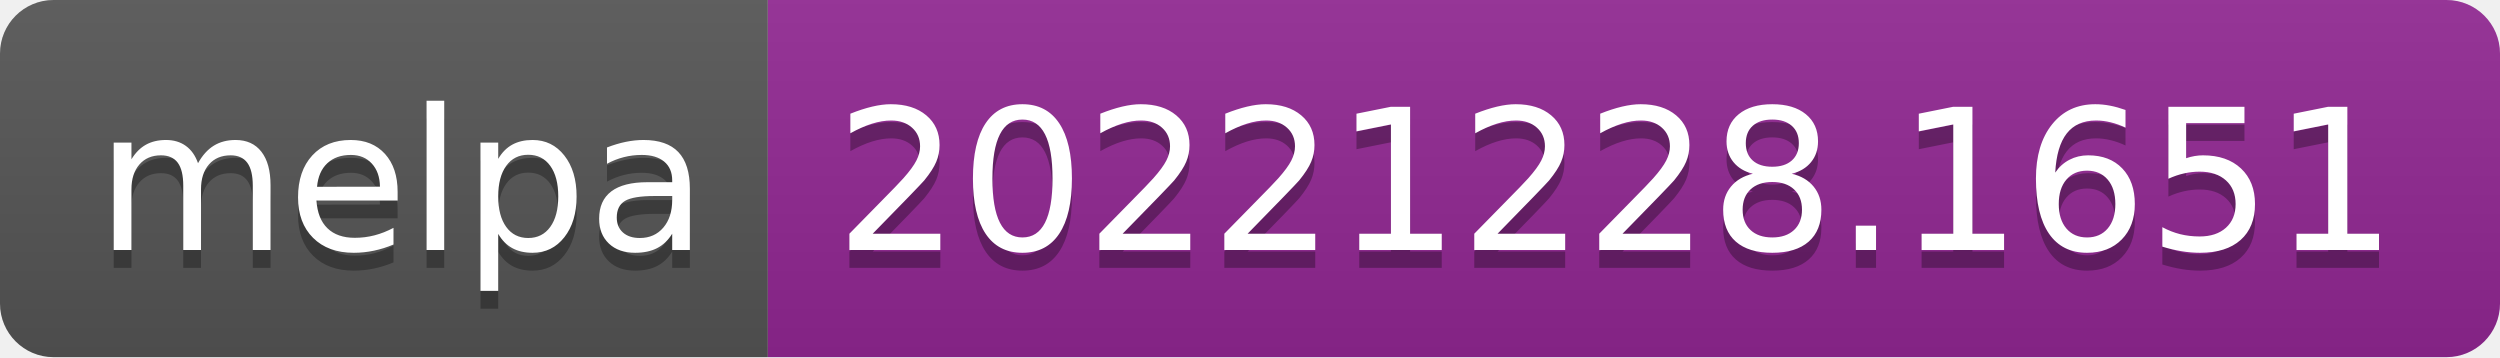
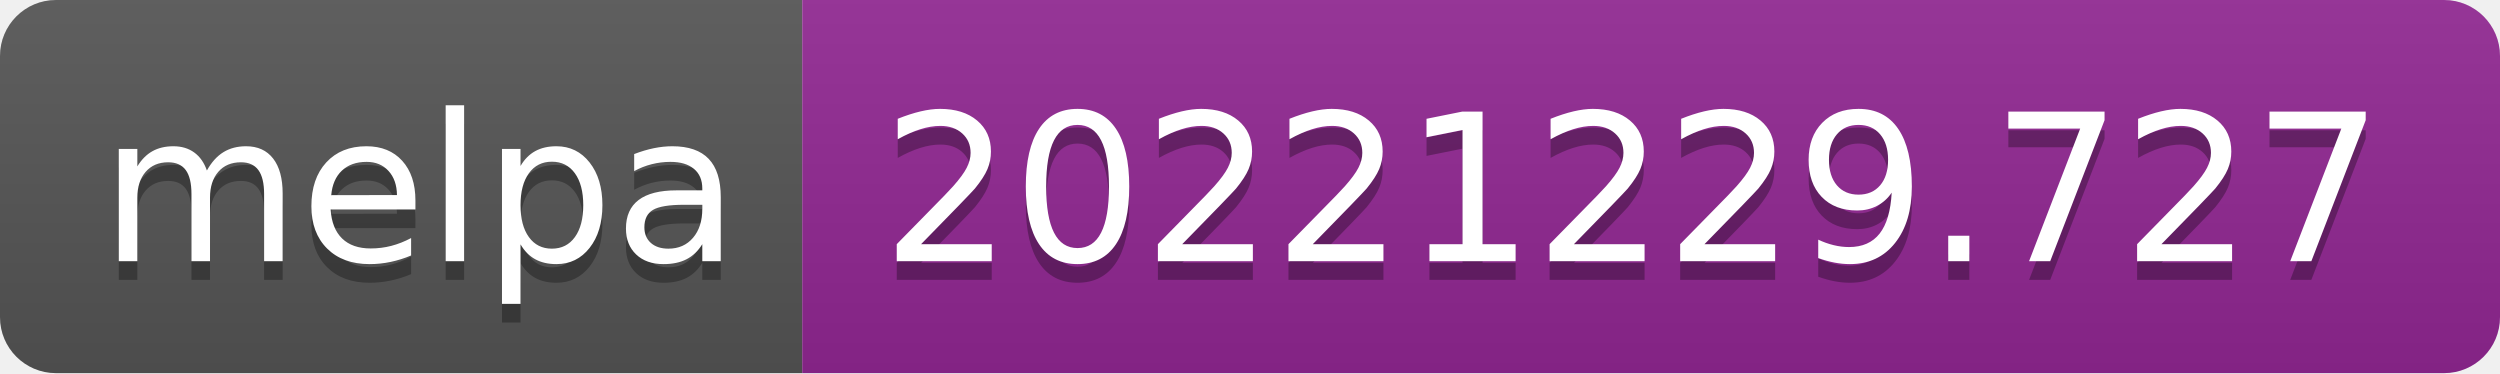
- <svg xmlns="http://www.w3.org/2000/svg" width="140" height="20" role="img" aria-label="melpa: 20221228.1651">
+ <svg xmlns="http://www.w3.org/2000/svg" width="134" height="20" role="img" aria-label="melpa: 20221229.727">
  <linearGradient id="s" x2="0" y2="100%">
    <stop offset="0" stop-color="#bbb" stop-opacity=".1" />
    <stop offset="1" stop-opacity=".1" />
  </linearGradient>
  <clipPath id="r">
-     <rect width="140" height="20" rx="3" fill="#fff" />
+     <rect width="134" height="20" rx="3" fill="#fff" />
  </clipPath>
  <g clip-path="url(#r)">
    <rect width="43" height="20" fill="#555" />
-     <rect x="43" width="97" height="20" fill="#922793" />
-     <rect width="140" height="20" fill="url(#s)" />
+     <rect x="43" width="91" height="20" fill="#922793" />
+     <rect width="134" height="20" fill="url(#s)" />
  </g>
  <g fill="#fff" text-anchor="middle" font-family="Verdana,Geneva,DejaVu Sans,sans-serif" text-rendering="geometricPrecision" font-size="110">
    <text aria-hidden="true" x="225" y="150" fill="#010101" fill-opacity=".3" transform="scale(.1)" textLength="330">melpa</text>
    <text x="225" y="140" transform="scale(.1)" fill="#fff" textLength="330">melpa</text>
-     <text aria-hidden="true" x="905" y="150" fill="#010101" fill-opacity=".3" transform="scale(.1)" textLength="870">20221228.1651</text>
-     <text x="905" y="140" transform="scale(.1)" fill="#fff" textLength="870">20221228.1651</text>
+     <text aria-hidden="true" x="875" y="150" fill="#010101" fill-opacity=".3" transform="scale(.1)" textLength="810">20221229.727</text>
+     <text x="875" y="140" transform="scale(.1)" fill="#fff" textLength="810">20221229.727</text>
  </g>
</svg>
